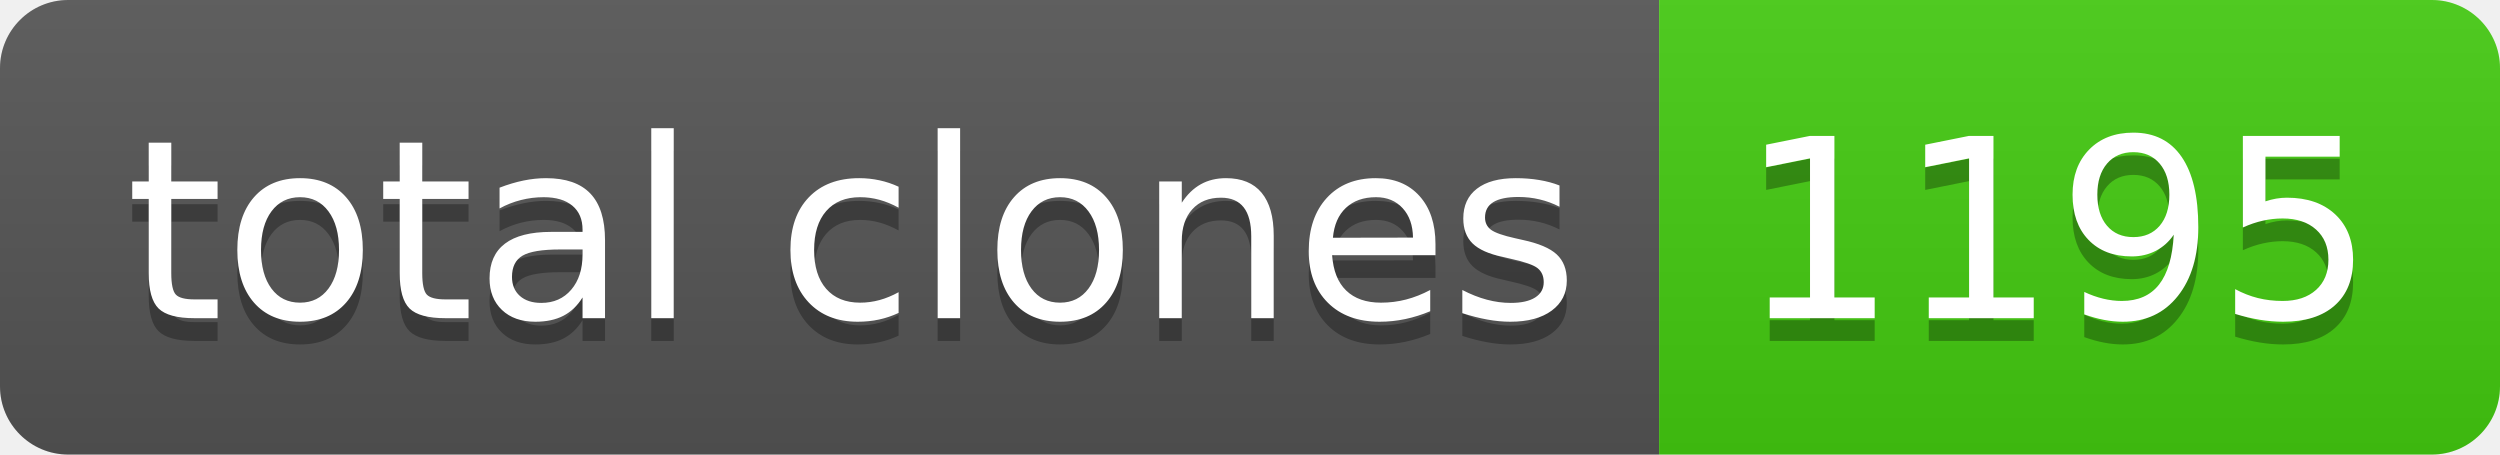
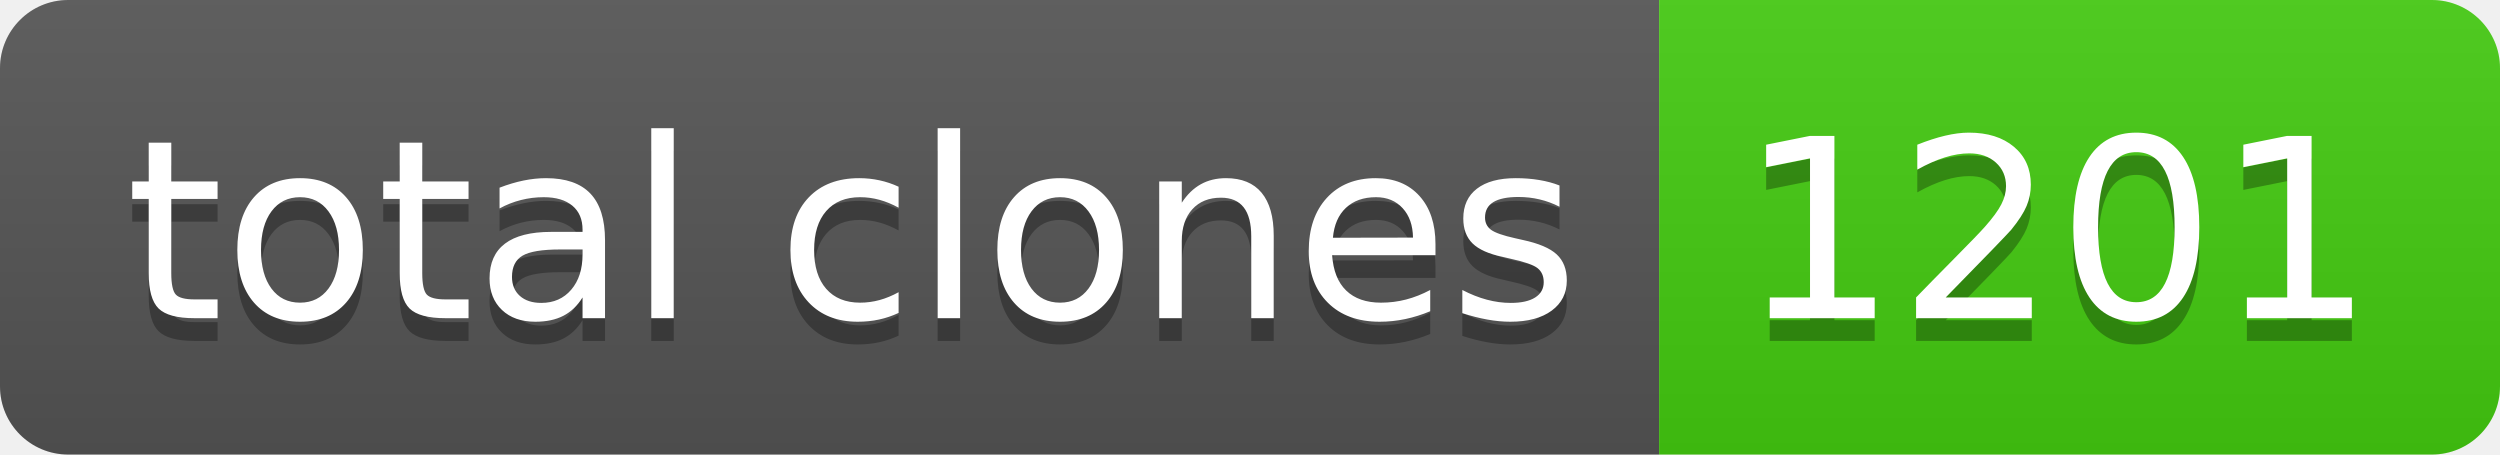
- <svg xmlns="http://www.w3.org/2000/svg" width="110" height="20" role="img" aria-label="total clones: 1195">
+ <svg xmlns="http://www.w3.org/2000/svg" width="110" height="20" role="img" aria-label="total clones: 1201">
  <linearGradient id="s" x2="0" y2="100%">
    <stop offset="0" stop-color="#bbb" stop-opacity=".1" />
    <stop offset="1" stop-opacity=".1" />
  </linearGradient>
  <clipPath id="r">
    <rect width="110" height="20" rx="3" fill="#fff" />
  </clipPath>
  <g clip-path="url(#r)">
    <rect width="73" height="20" fill="#555" />
    <rect x="73" width="37" height="20" fill="#4c1" />
    <rect width="110" height="20" fill="url(#s)" />
  </g>
  <g fill="#fff" text-anchor="middle" font-family="Verdana,Geneva,DejaVu Sans,sans-serif" text-rendering="geometricPrecision" font-size="110">
    <text aria-hidden="true" x="375" y="150" fill="#010101" fill-opacity=".3" transform="scale(.1)" textLength="630">total clones</text>
    <text x="375" y="140" transform="scale(.1)" fill="#fff" textLength="630">total clones</text>
-     <text aria-hidden="true" x="905" y="150" fill="#010101" fill-opacity=".3" transform="scale(.1)" textLength="270">1195</text>
-     <text x="905" y="140" transform="scale(.1)" fill="#fff" textLength="270">1195</text>
+     <text aria-hidden="true" x="905" y="150" fill="#010101" fill-opacity=".3" transform="scale(.1)" textLength="270">1201</text>
+     <text x="905" y="140" transform="scale(.1)" fill="#fff" textLength="270">1201</text>
  </g>
</svg>
